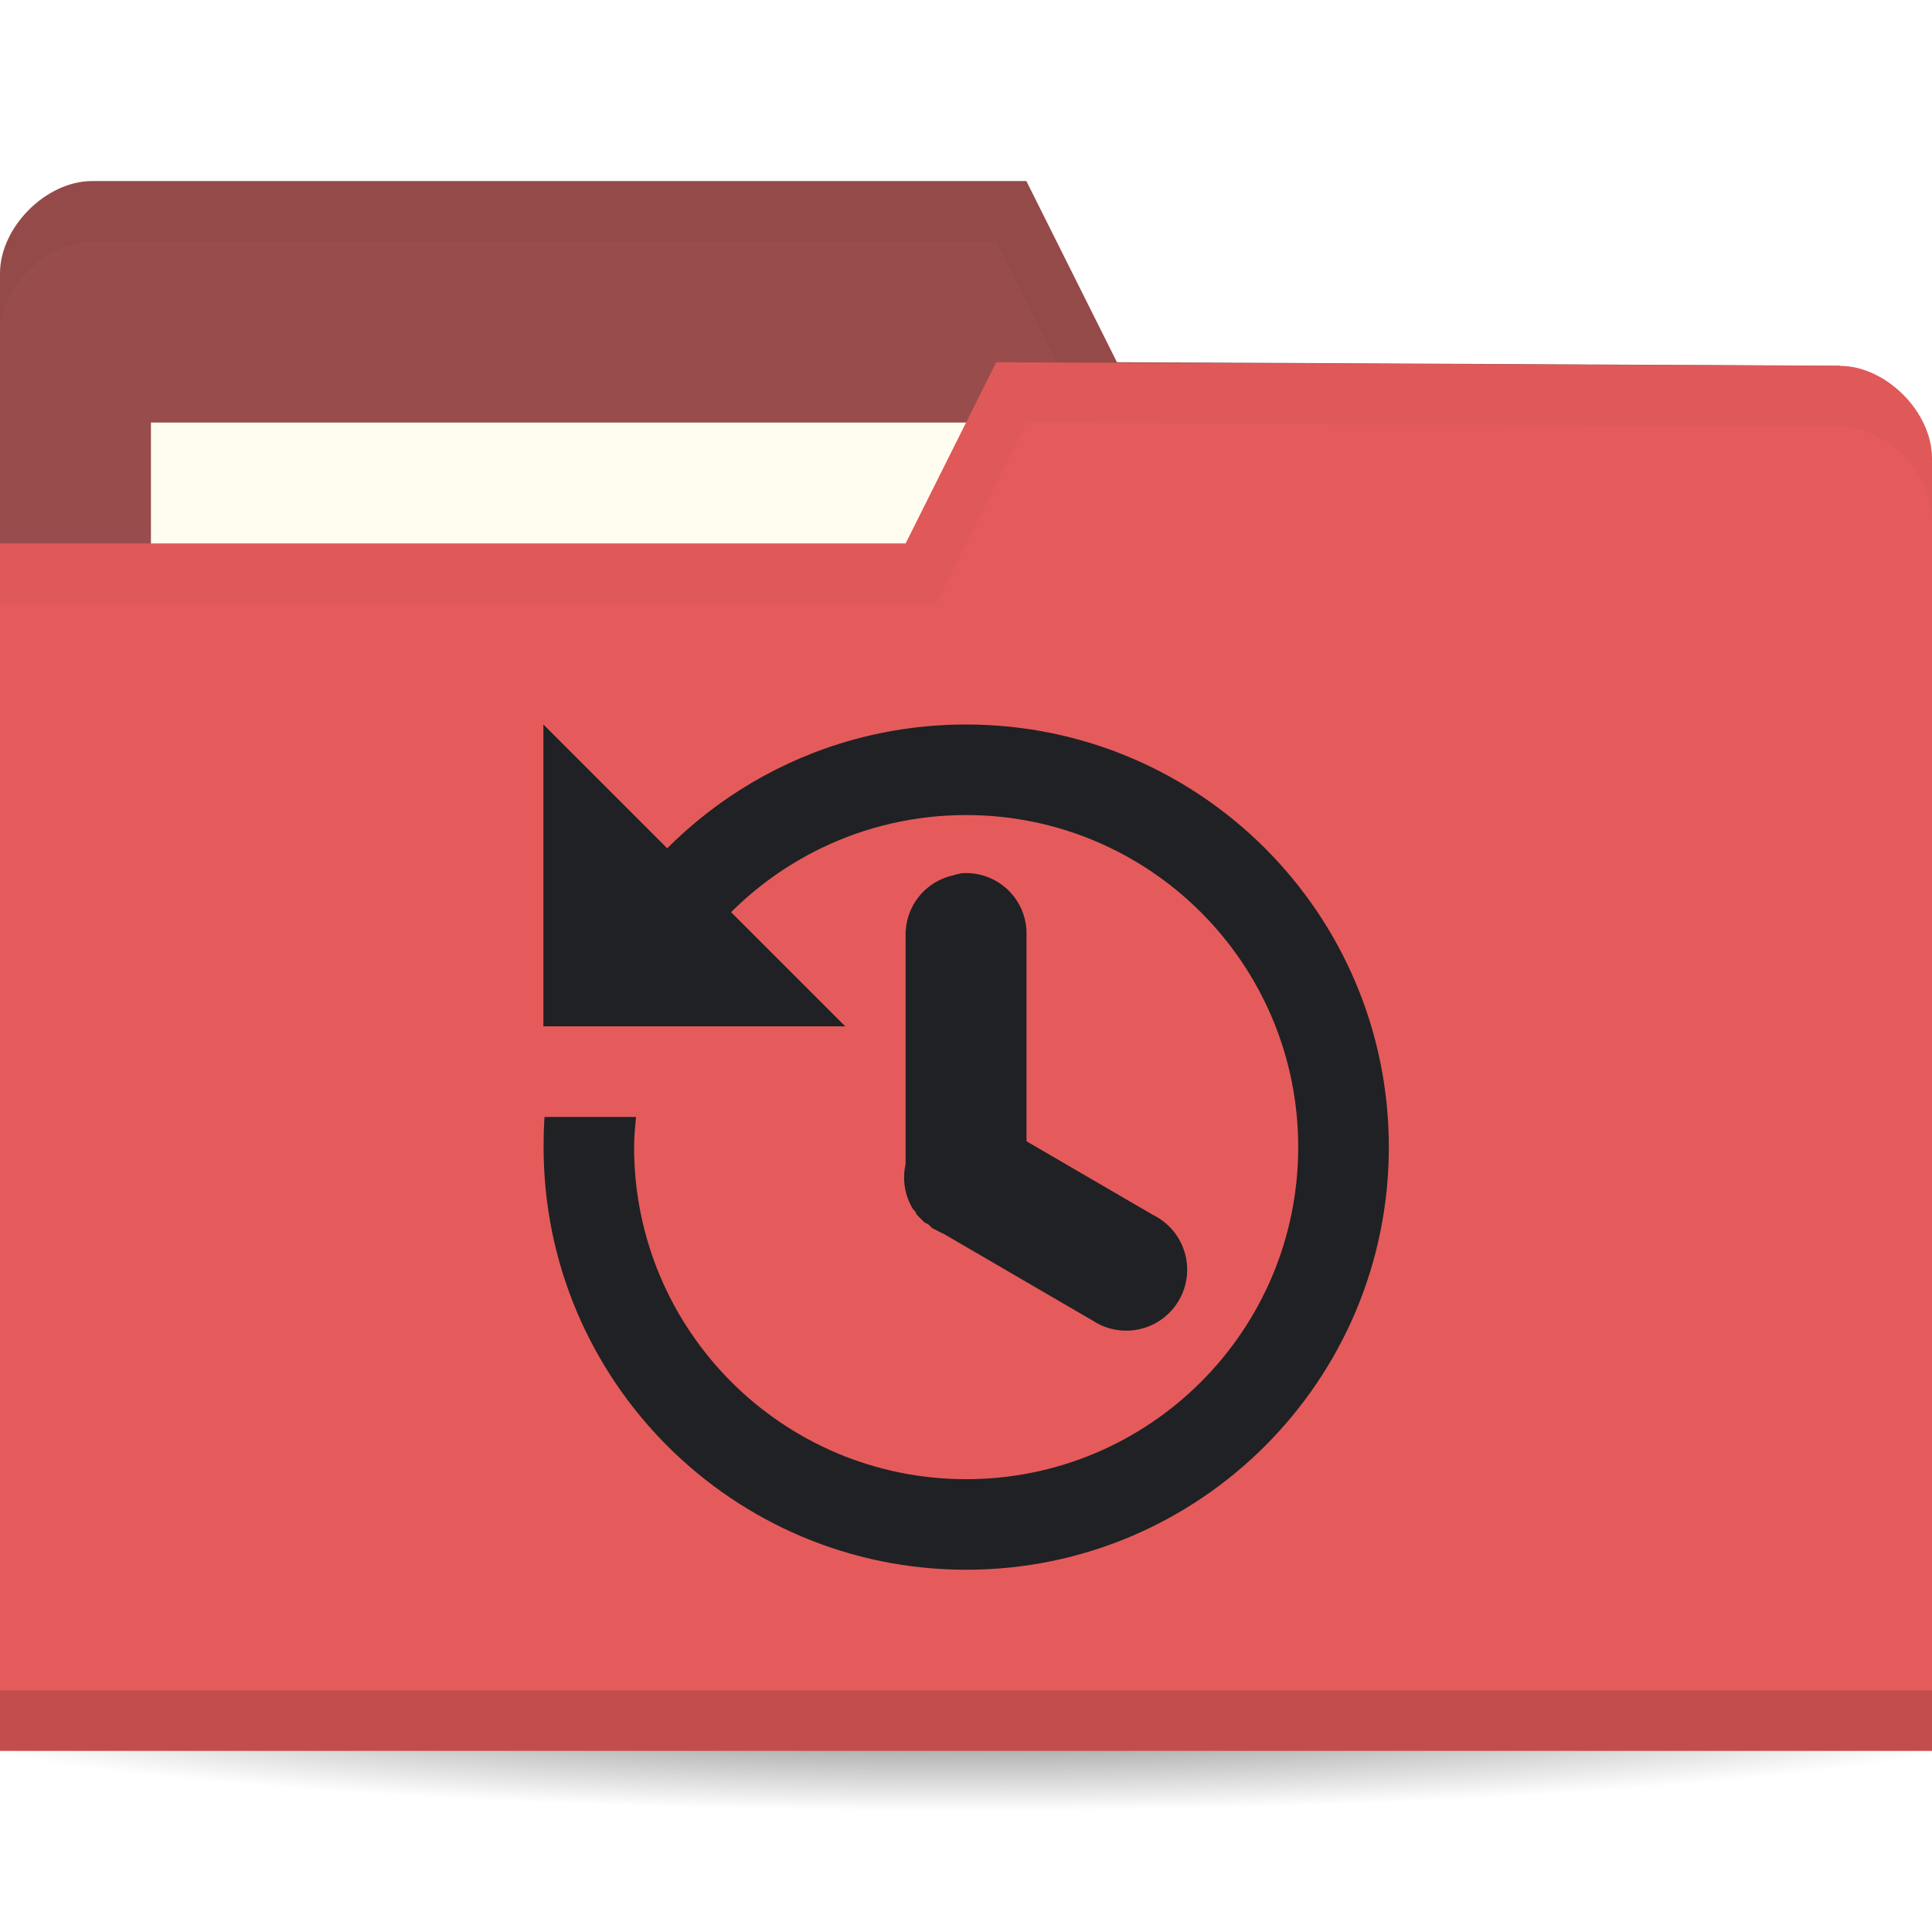
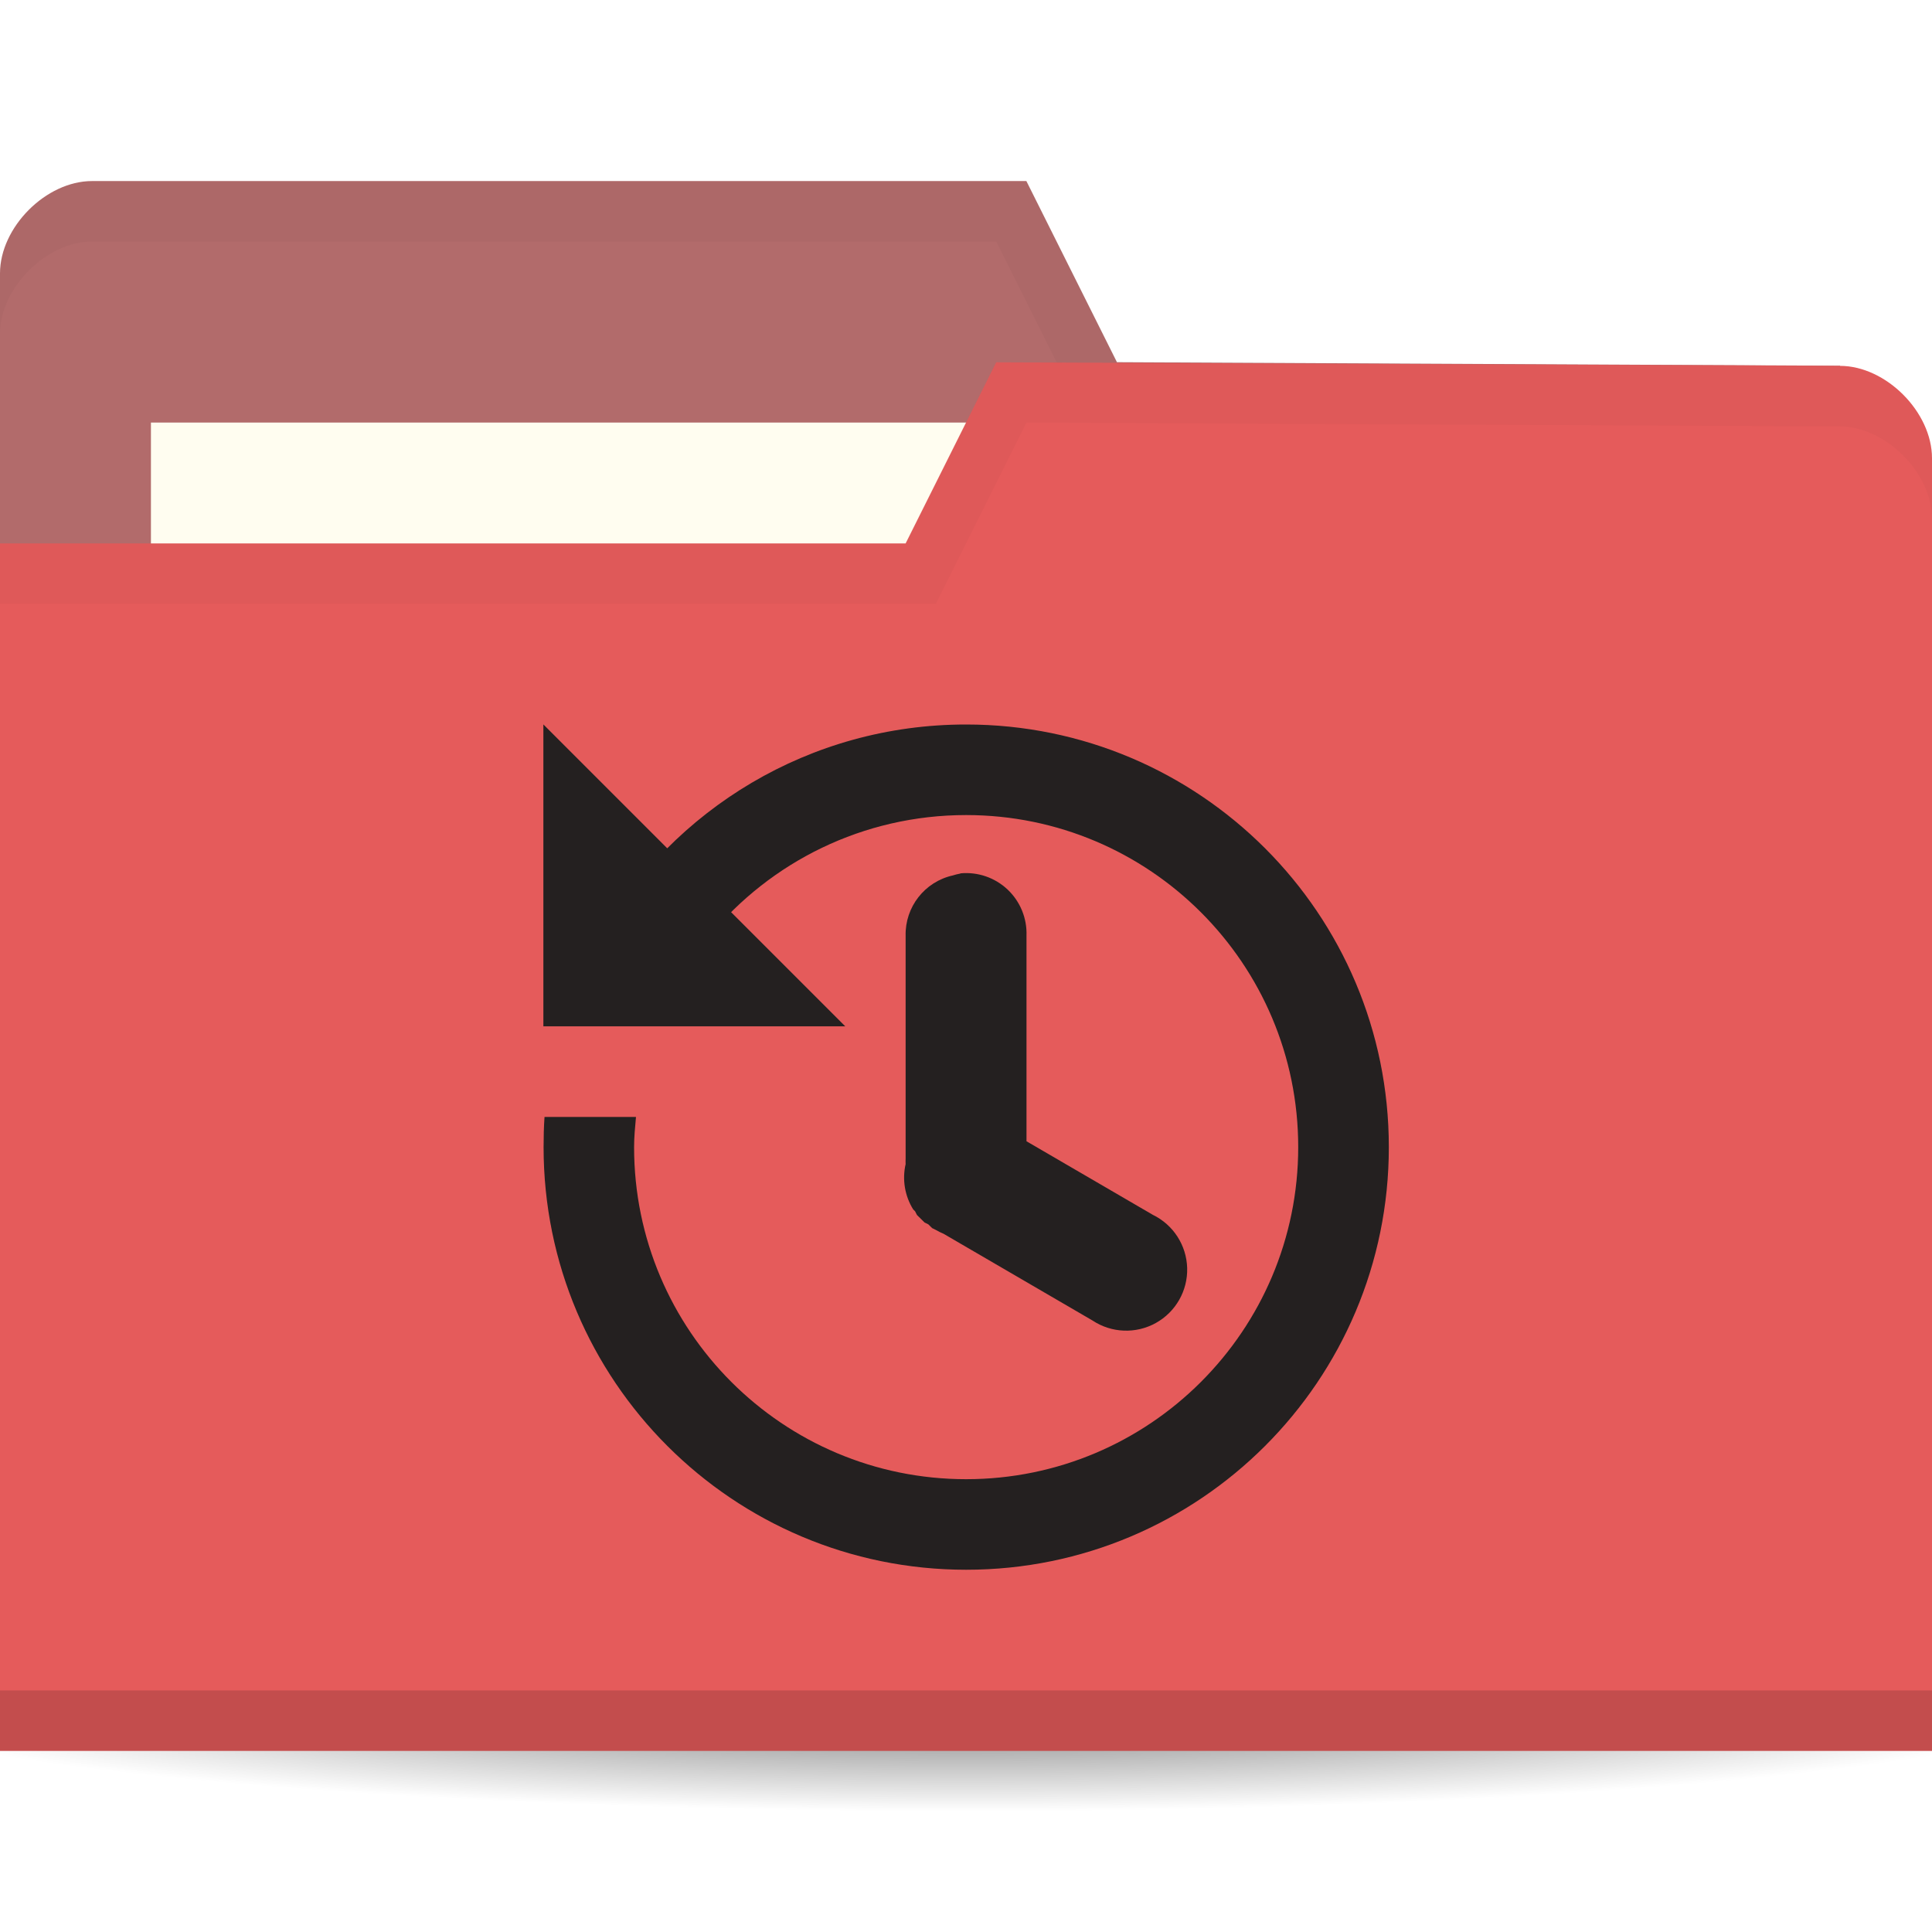
<svg xmlns="http://www.w3.org/2000/svg" viewBox="0 0 64 64">
  <defs>
    <radialGradient id="radialGradient3964" cx="32.5" cy="56.5" r="33.5" gradientTransform="matrix(1,0,0,0.1044776,0,50.59701)" gradientUnits="userSpaceOnUse">
      <stop style="stop-color:#000;stop-opacity:1" />
      <stop offset="1" style="stop-color:#000;stop-opacity:0" />
    </radialGradient>
  </defs>
  <g transform="translate(0,-988.3622)">
    <path d="m 66 56.5 c 0 1.933 -14.998 3.5 -33.5 3.5 -18.502 0 -33.5 -1.567 -33.5 -3.5 0 -1.933 14.998 -3.5 33.5 -3.5 18.502 0 33.5 1.567 33.5 3.5 z" transform="matrix(1.134328,0,0,1.142857,-4.865672,979.7908)" style="fill:url(#radialGradient3964);opacity:0.6;fill-opacity:1;stroke:none" />
-     <path d="m 0 997.42 0 42.823 64 0 0 -21.412 -3.048 -18.353 l -23.952 -0.118 l -3 -6 -30.952 0 c -1.524 0 -3.048 1.529 -3.048 3.059 z" style="fill:#994c4c;fill-opacity:1;stroke:none" />
+     <path d="m 0 997.42 0 42.823 64 0 0 -21.412 -3.048 -18.353 l -23.952 -0.118 l -3 -6 -30.952 0 c -1.524 0 -3.048 1.529 -3.048 3.059 z" style="fill:#b26b6b;fill-opacity:1;stroke:none" />
    <rect width="31.571" height="11.882" x="5" y="1002.36" style="fill:#fffdf0;fill-opacity:1;stroke:none" />
    <path d="M 3.062,6 C 1.539,6 0,7.533 0,9.062 l 0,2 C 0,9.533 1.539,8 3.062,8 L 33,8 36,14 60.938,14.125 64,32.469 l 0,-2 L 60.938,12.125 37,12 34,6 z" transform="translate(0,988.3622)" style="fill:#000;opacity:0.03;fill-opacity:1;stroke:none" />
    <path d="m 64 1003.54 0 42.824 -64 0 0 -40 30 0 3 -6 27.952 0.118 c 1.524 0 3.048 1.529 3.048 3.059 z" style="fill:#e55b5b;fill-opacity:1;stroke:none" />
    <path d="m 0 1044.36 0 2 64 0 0 -2 z" style="fill:#000;opacity:0.15;fill-opacity:1;stroke:none" />
    <path d="m 33 12 -3 6 -30 0 0 2 31 0 3 -6 26.938 0.125 c 1.524 0 3.063 1.533 3.063 3.063 l 0 -2 c 0 -1.529 -1.539 -3.063 -3.063 -3.063 z" transform="translate(0,988.3622)" style="fill:#000;opacity:0.03;fill-opacity:1;stroke:none" />
    <g style="opacity:1">
-       <path transform="translate(0,988.3622)" d="m 32 24 c -5.184 0 -9.705 2.813 -12.12 7 l 3.625 0 c 2.02 -2.445 5.083 -4 8.5 -4 c 6.075 0 11 4.925 11 11 c 0 6.075 -4.925 11 -11 11 c -6.075 0 -11 -4.925 -11 -11 c 0 -0.338 0.033 -0.67 0.063 -1 l -3.03 0 c -0.023 0.33 -0.031 0.664 -0.031 1 c 0 7.732 6.268 14 14 14 c 7.732 0 14 -6.268 14 -14 c 0 -7.732 -6.268 -14 -14 -14 z" style="fill:#202124;opacity:1;fill-opacity:1;stroke:none" />
-       <path d="m 18 1012.36 0 10 10 0 z" style="fill:#202124;fill-opacity:1;stroke:none" />
-       <path d="m 31.813 1017.3 a 2 2 0 0 0 -0.25 0.062 2 2 0 0 0 -1.563 2 l 0 7.375 a 2 2 0 0 0 0 0.188 2 2 0 0 0 0.25 1.5 2 2 0 0 0 0.063 0.062 2 2 0 0 0 0.063 0.124 2 2 0 0 0 0.063 0.062 2 2 0 0 0 0.063 0.062 2 2 0 0 0 0.063 0.062 2 2 0 0 0 0.063 0.062 2 2 0 0 0 0.125 0.062 2 2 0 0 0 0.063 0.062 2 2 0 0 0 0.063 0.062 2 2 0 0 0 0.125 0.062 2 2 0 0 0 0.25 0.124 l 4.937 2.875 a 2.02 2.02 0 1 0 2 -3.5 l -4.187 -2.438 0 -6.812 a 2 2 0 0 0 -2.187 -2.063 z" style="fill:#202124;opacity:1;fill-opacity:1;color:#000" />
+       <path transform="translate(0,988.3622)" d="m 32 24 c -5.184 0 -9.705 2.813 -12.12 7 l 3.625 0 c 2.02 -2.445 5.083 -4 8.5 -4 c 6.075 0 11 4.925 11 11 c 0 6.075 -4.925 11 -11 11 c -6.075 0 -11 -4.925 -11 -11 c 0 -0.338 0.033 -0.67 0.063 -1 l -3.03 0 c -0.023 0.33 -0.031 0.664 -0.031 1 c 0 7.732 6.268 14 14 14 c 7.732 0 14 -6.268 14 -14 c 0 -7.732 -6.268 -14 -14 -14 z" style="fill:#242020;opacity:1;fill-opacity:1;stroke:none" />
+       <path d="m 18 1012.36 0 10 10 0 z" style="fill:#242020;fill-opacity:1;stroke:none" />
+       <path d="m 31.813 1017.3 a 2 2 0 0 0 -0.25 0.062 2 2 0 0 0 -1.563 2 l 0 7.375 a 2 2 0 0 0 0 0.188 2 2 0 0 0 0.25 1.5 2 2 0 0 0 0.063 0.062 2 2 0 0 0 0.063 0.124 2 2 0 0 0 0.063 0.062 2 2 0 0 0 0.063 0.062 2 2 0 0 0 0.063 0.062 2 2 0 0 0 0.063 0.062 2 2 0 0 0 0.125 0.062 2 2 0 0 0 0.063 0.062 2 2 0 0 0 0.063 0.062 2 2 0 0 0 0.125 0.062 2 2 0 0 0 0.25 0.124 l 4.937 2.875 a 2.02 2.02 0 1 0 2 -3.5 l -4.187 -2.438 0 -6.812 a 2 2 0 0 0 -2.187 -2.063 z" style="fill:#242020;opacity:1;fill-opacity:1;color:#000" />
    </g>
  </g>
</svg>
